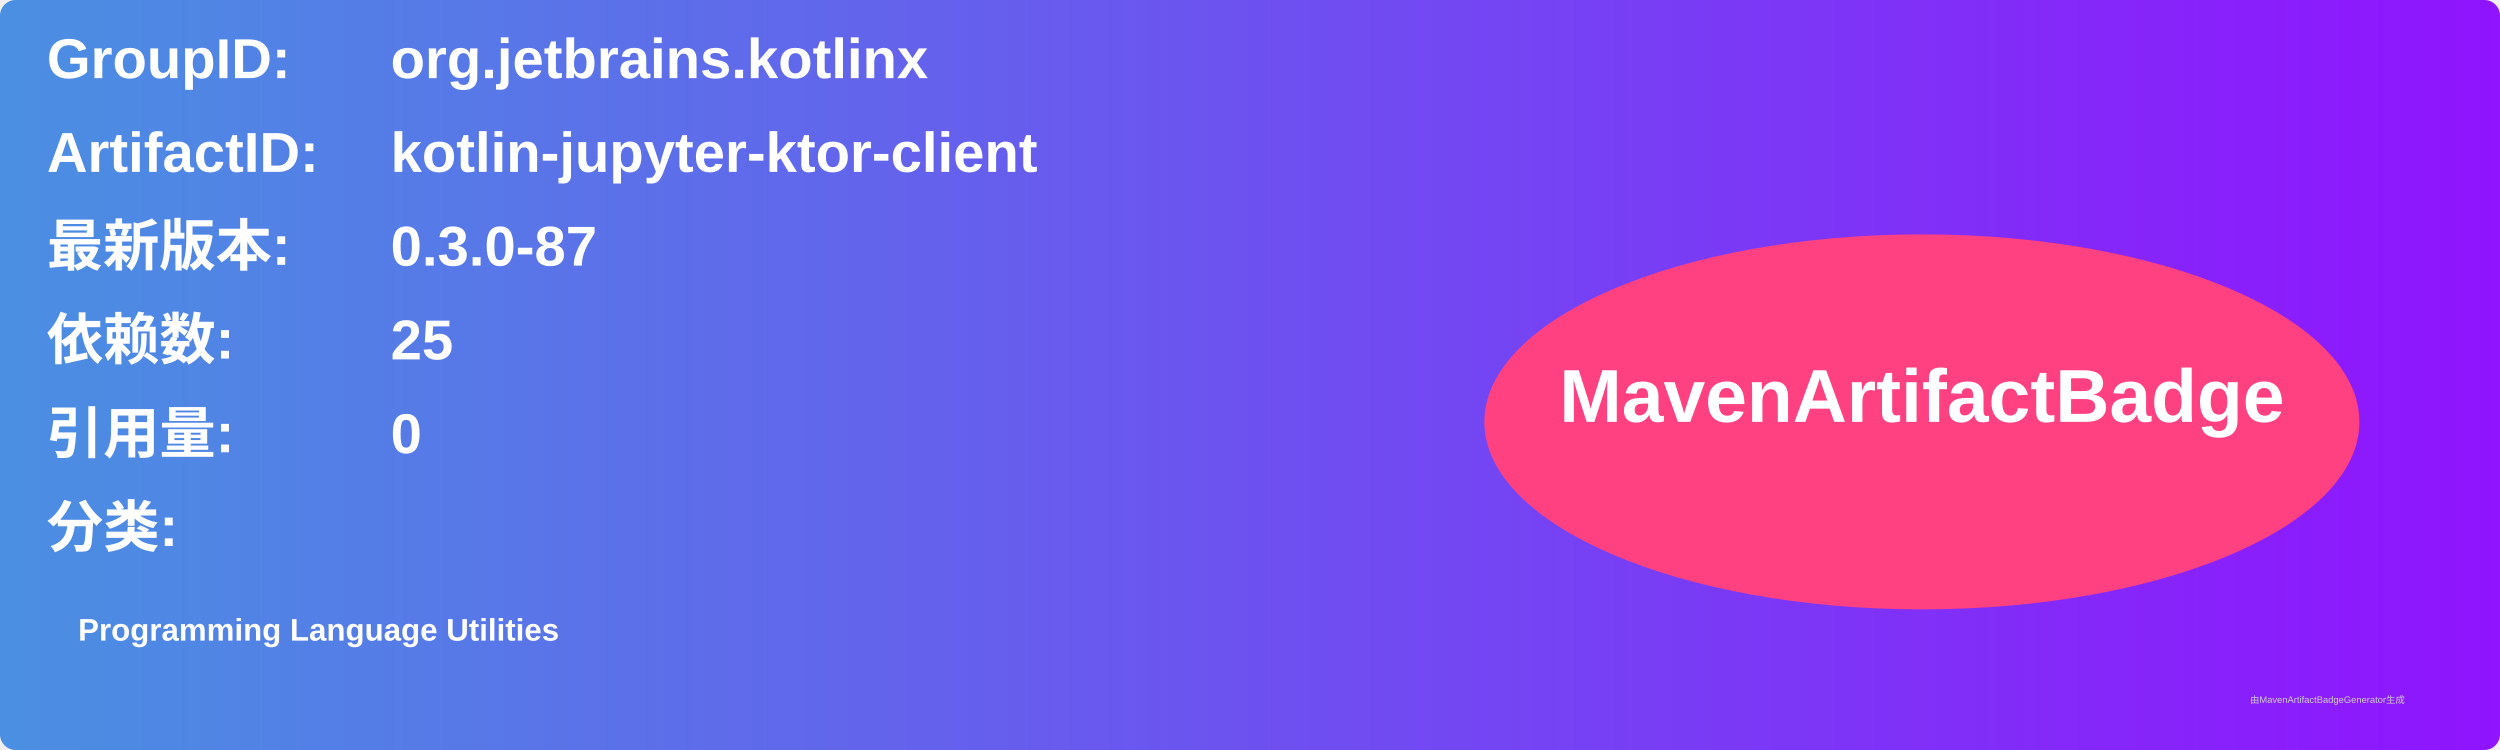
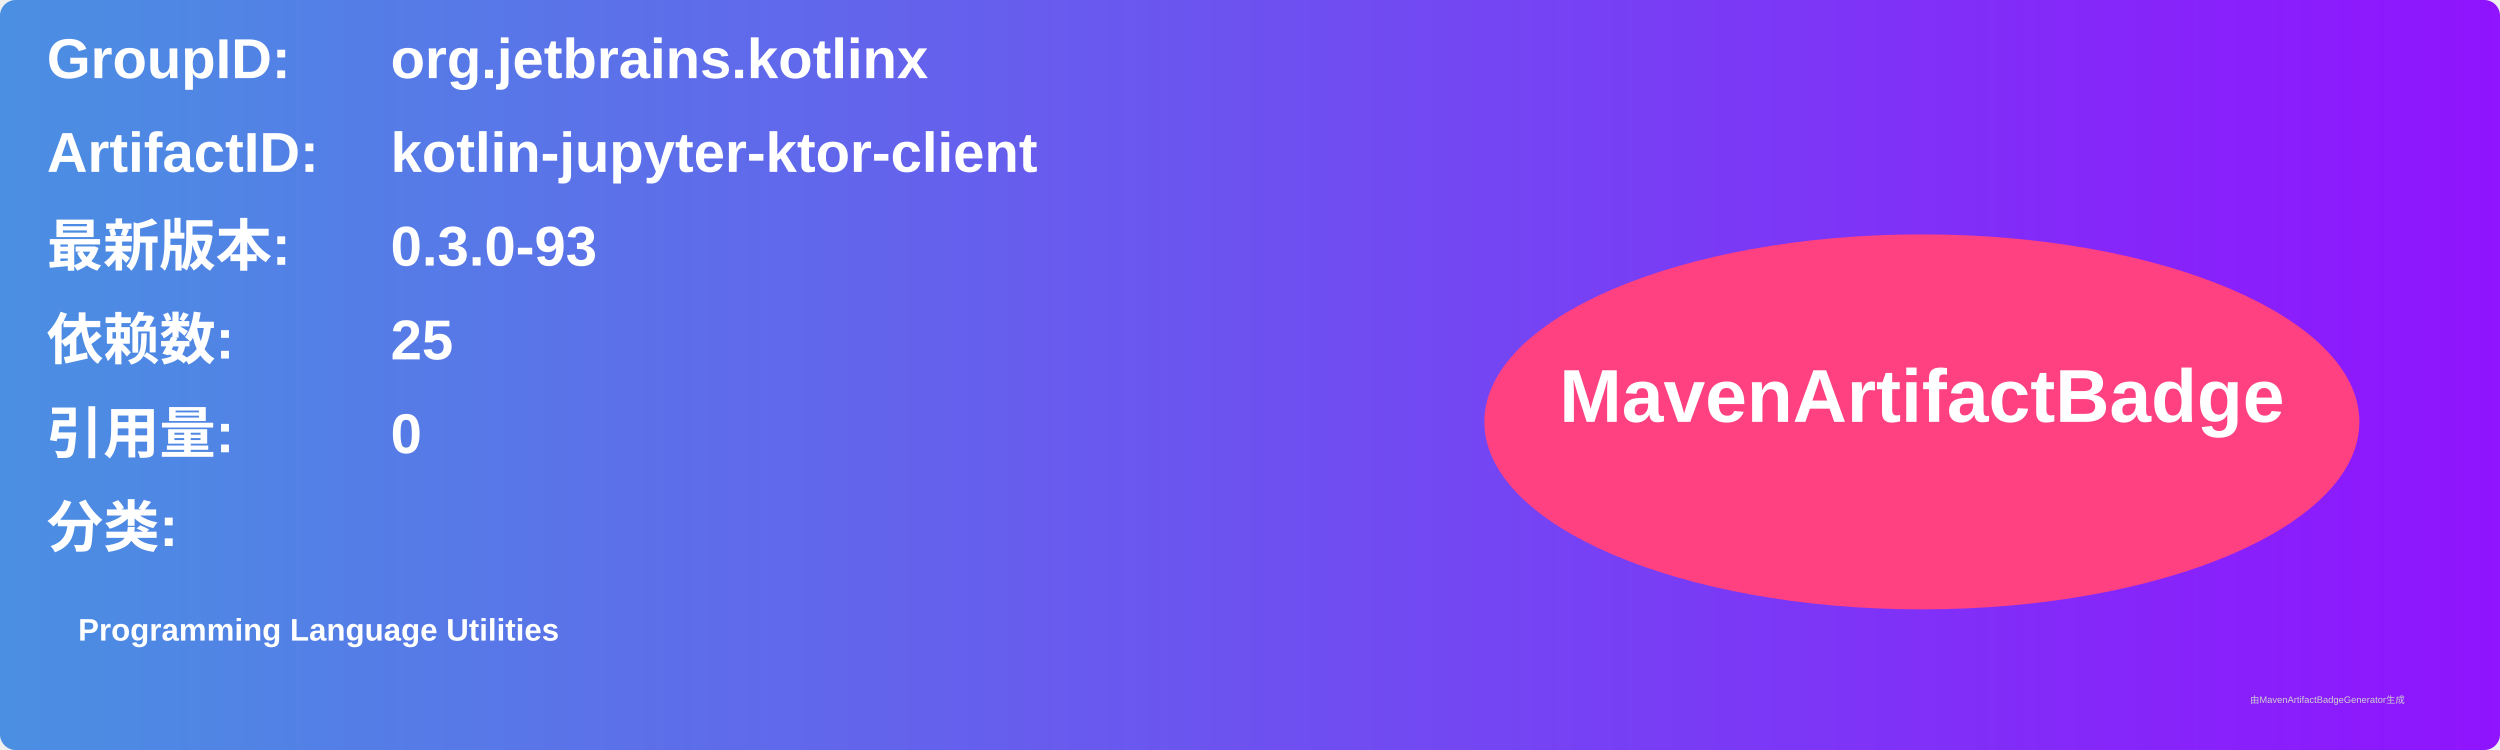
<svg xmlns="http://www.w3.org/2000/svg" width="800" height="240" viewBox="0 0 800 240">
  <linearGradient id="grad" x1="0%" y1="0%" x2="100%" y2="0%">
    <stop offset="0%" stop-color="#4a90e2" />
    <stop offset="100%" stop-color="#9013fe" />
  </linearGradient>
  <rect width="100%" height="100%" rx="5" ry="5" fill="url(#grad)" />
  <g transform="translate(15, 15)">
    <text x="0" y="10" font-family="Arial" font-size="18" fill="white" font-weight="bold" width="260">GroupID:</text>
    <text x="110" y="10" font-family="Arial" font-size="18" fill="white" font-weight="bold" width="460">org.jetbrains.kotlinx</text>
    <text x="0" y="40" font-family="Arial" font-size="18" fill="white" font-weight="bold" width="260">ArtifactID:</text>
    <text x="110" y="40" font-family="Arial" font-size="18" fill="white" font-weight="bold" width="460">kotlin-jupyter-ktor-client</text>
    <text x="0" y="70" font-family="Arial" font-size="18" fill="white" font-weight="bold">最新版本:</text>
    <text x="110" y="70" font-family="Arial" font-size="18" fill="white" font-weight="bold">
-       <tspan font-weight="bold">0.3.0-87</tspan>
+       <tspan font-weight="bold">0.3.0-93</tspan>
    </text>
    <text x="0" y="100" font-family="Arial" font-size="18" fill="white" font-weight="bold">依赖数: </text>
    <text x="110" y="100" font-family="Arial" font-size="18" fill="white">
      <tspan font-weight="bold">25</tspan>
    </text>
    <text x="0" y="130" font-family="Arial" font-size="18" fill="white" font-weight="bold">引用量: </text>
    <text x="110" y="130" font-family="Arial" font-size="18" fill="white">
      <tspan font-weight="bold">0</tspan>
    </text>
    <text x="0" y="160" font-family="Arial" font-size="18" fill="white" font-weight="bold">分类:</text>
    <text x="10" y="190" font-family="Arial" font-size="10" fill="white">
      <tspan font-weight="bold">Programming Language Utilities</tspan>
    </text>
    <ellipse cx="600" cy="120" rx="140" ry="60" fill="#ff4081" />
    <text x="600" y="120" text-anchor="middle" font-family="Arial" font-size="24" fill="white" font-weight="bold">MavenArtifactBadge</text>
  </g>
  <text x="720" y="225" font-family="Arial" font-size="3" fill="#d0d0d0">由MavenArtifactBadgeGenerator生成</text>
</svg>
